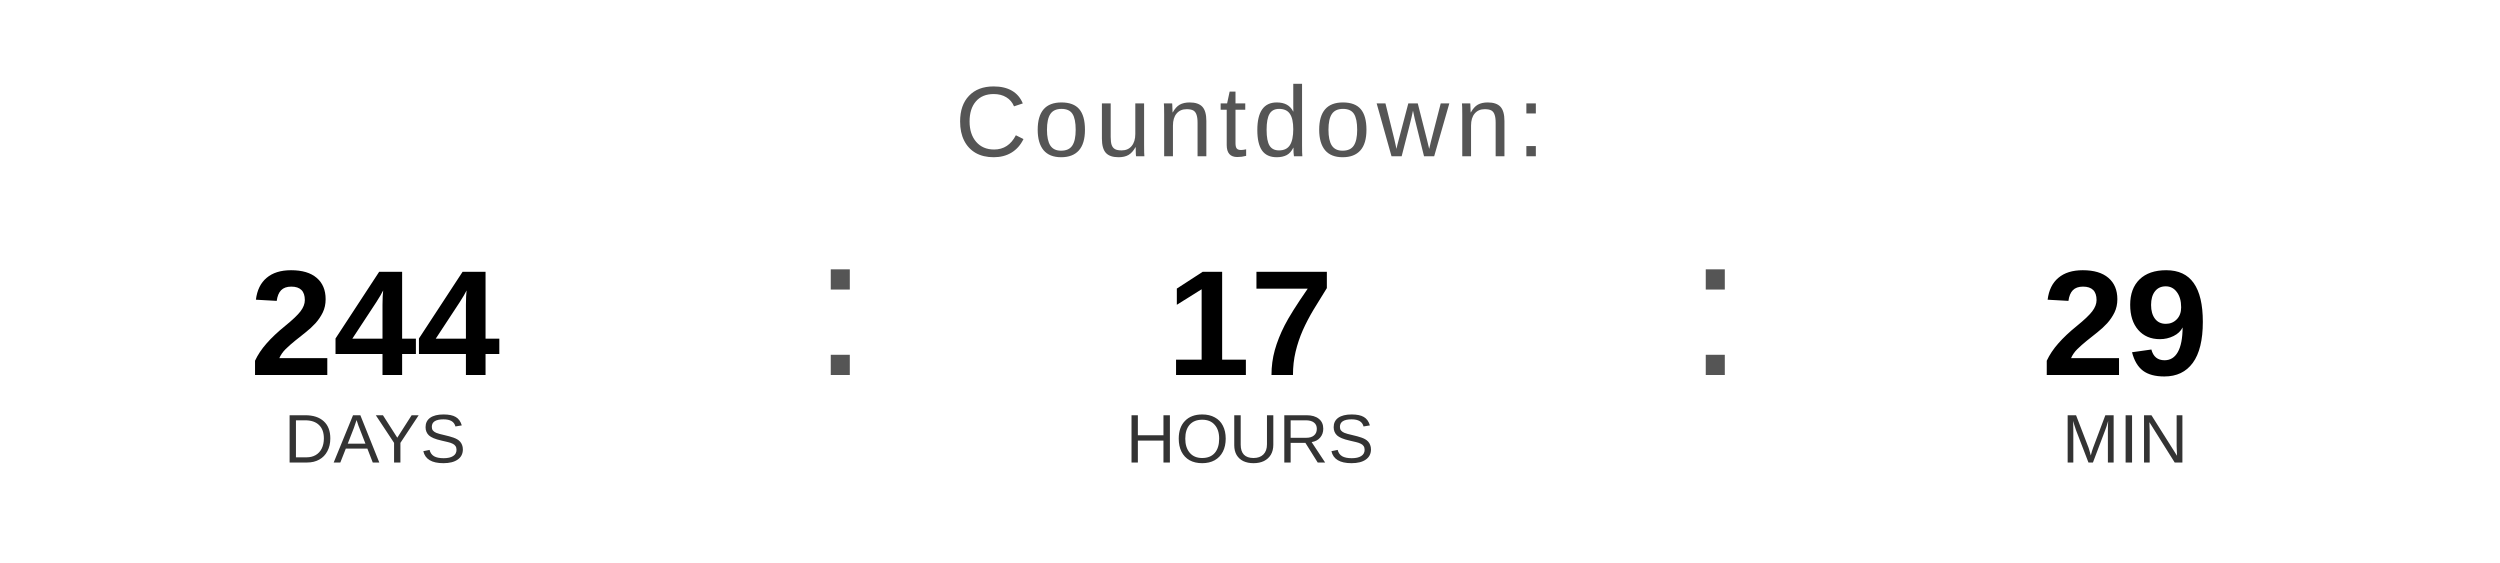
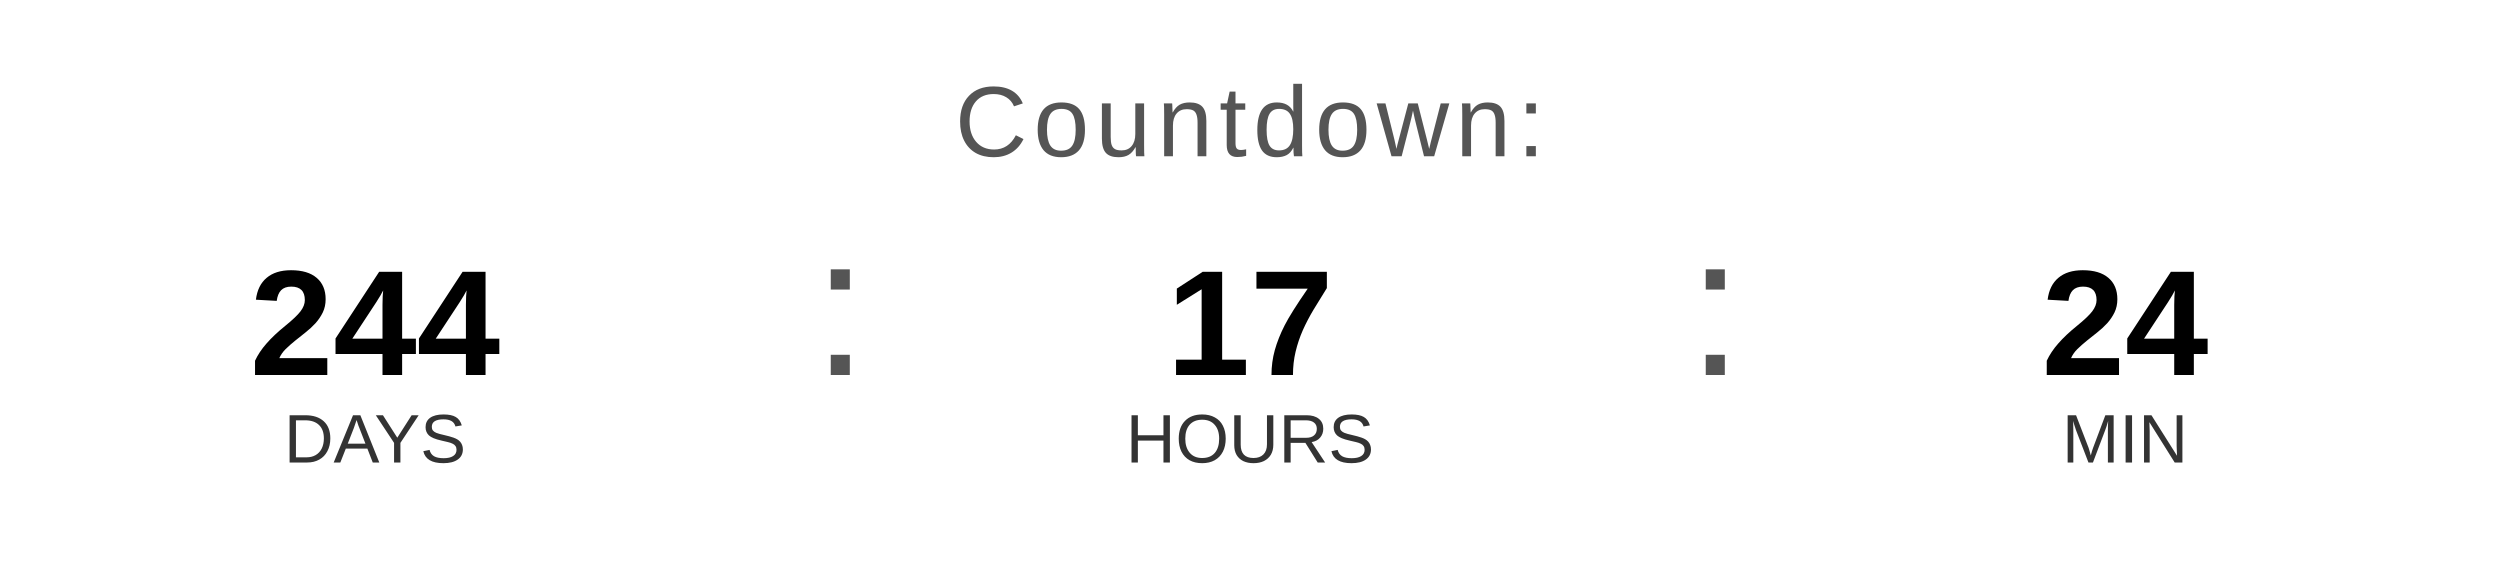
<svg xmlns="http://www.w3.org/2000/svg" width="400" height="90" viewBox="0 0 400 90">
  <text x="200" y="25" font-family="Arial, Helvetica, sans-serif" font-size="16" fill="#555555" text-anchor="middle" letter-spacing="1">
    Countdown:
  </text>
  <text x="60" y="60" font-family="Arial, Helvetica, sans-serif" font-size="24" font-weight="bold" fill="#000000" text-anchor="middle">244</text>
  <text x="60" y="74" font-family="Arial, Helvetica, sans-serif" font-size="11" fill="#333333" text-anchor="middle">DAYS</text>
  <text x="130" y="60" font-family="Arial, sans-serif" font-size="32" fill="#555555">:</text>
  <text x="200" y="60" font-family="Arial, Helvetica, sans-serif" font-size="24" font-weight="bold" fill="#000000" text-anchor="middle">17</text>
  <text x="200" y="74" font-family="Arial, Helvetica, sans-serif" font-size="11" fill="#333333" text-anchor="middle">HOURS</text>
  <text x="270" y="60" font-family="Arial, sans-serif" font-size="32" fill="#555555">:</text>
-   <text x="340" y="60" font-family="Arial, Helvetica, sans-serif" font-size="24" font-weight="bold" fill="#000000" text-anchor="middle">29</text>
+   <text x="340" y="60" font-family="Arial, Helvetica, sans-serif" font-size="24" font-weight="bold" fill="#000000" text-anchor="middle">24</text>
  <text x="340" y="74" font-family="Arial, Helvetica, sans-serif" font-size="11" fill="#333333" text-anchor="middle">MIN</text>
</svg>
